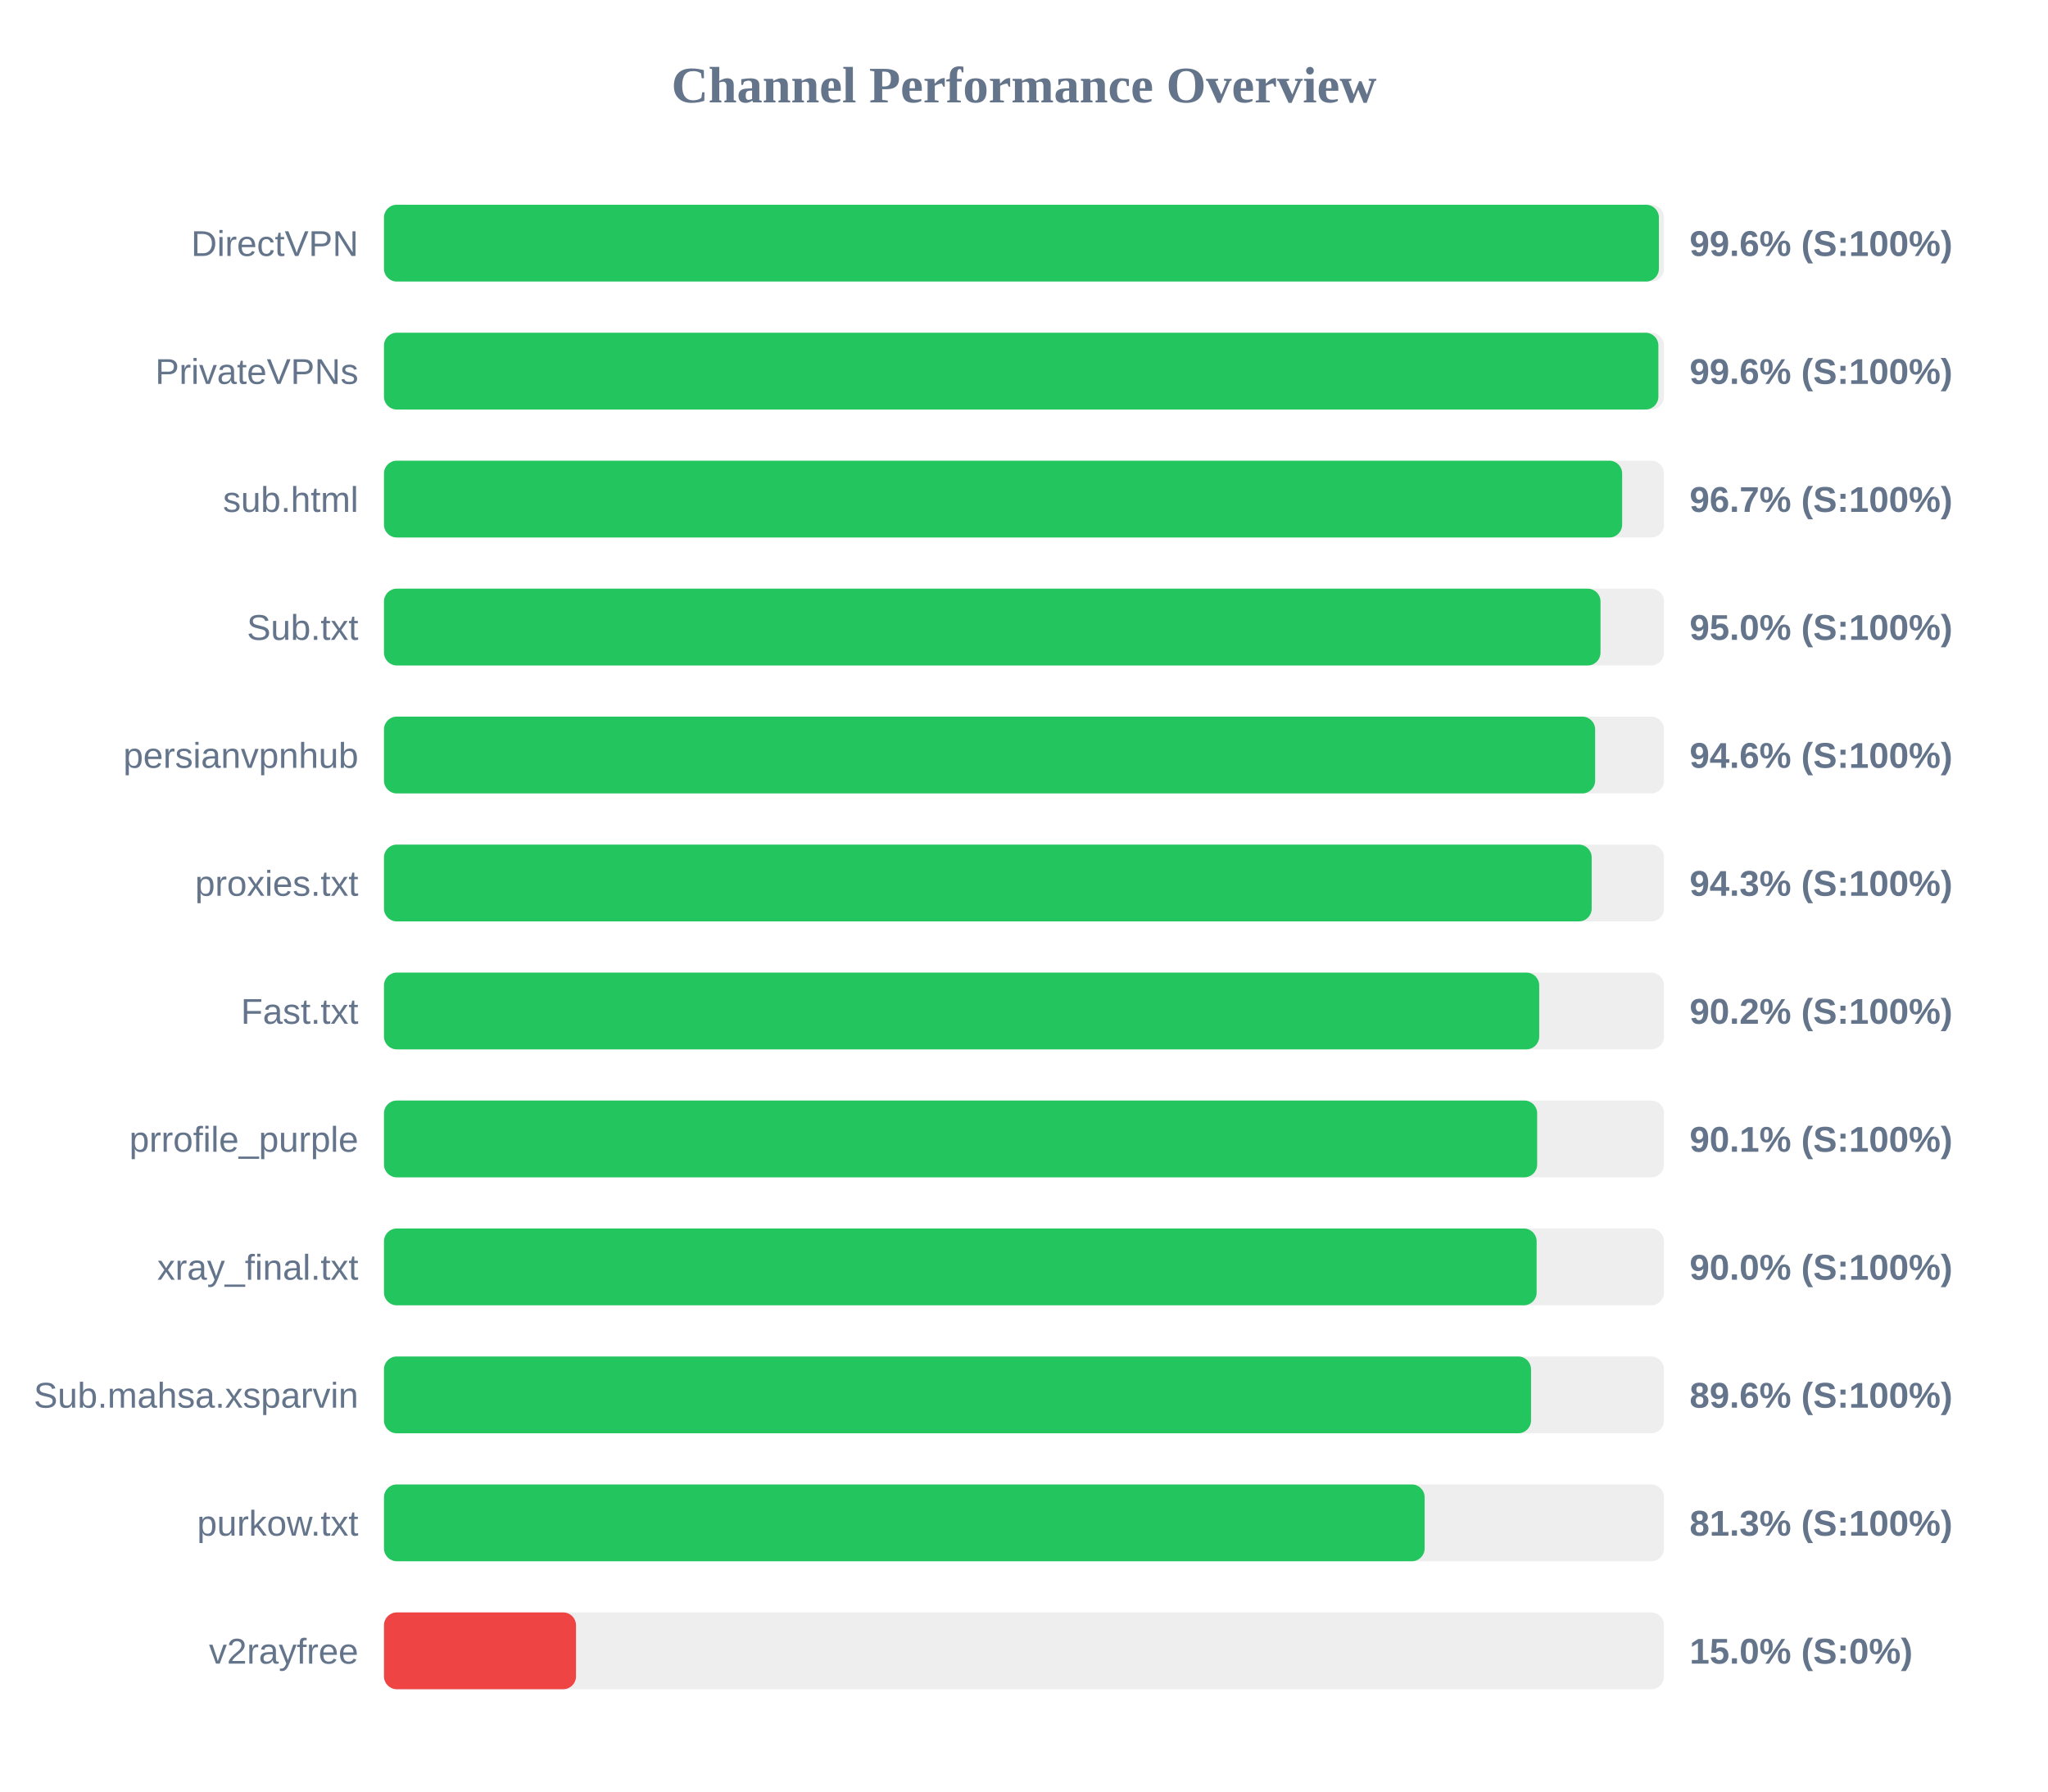
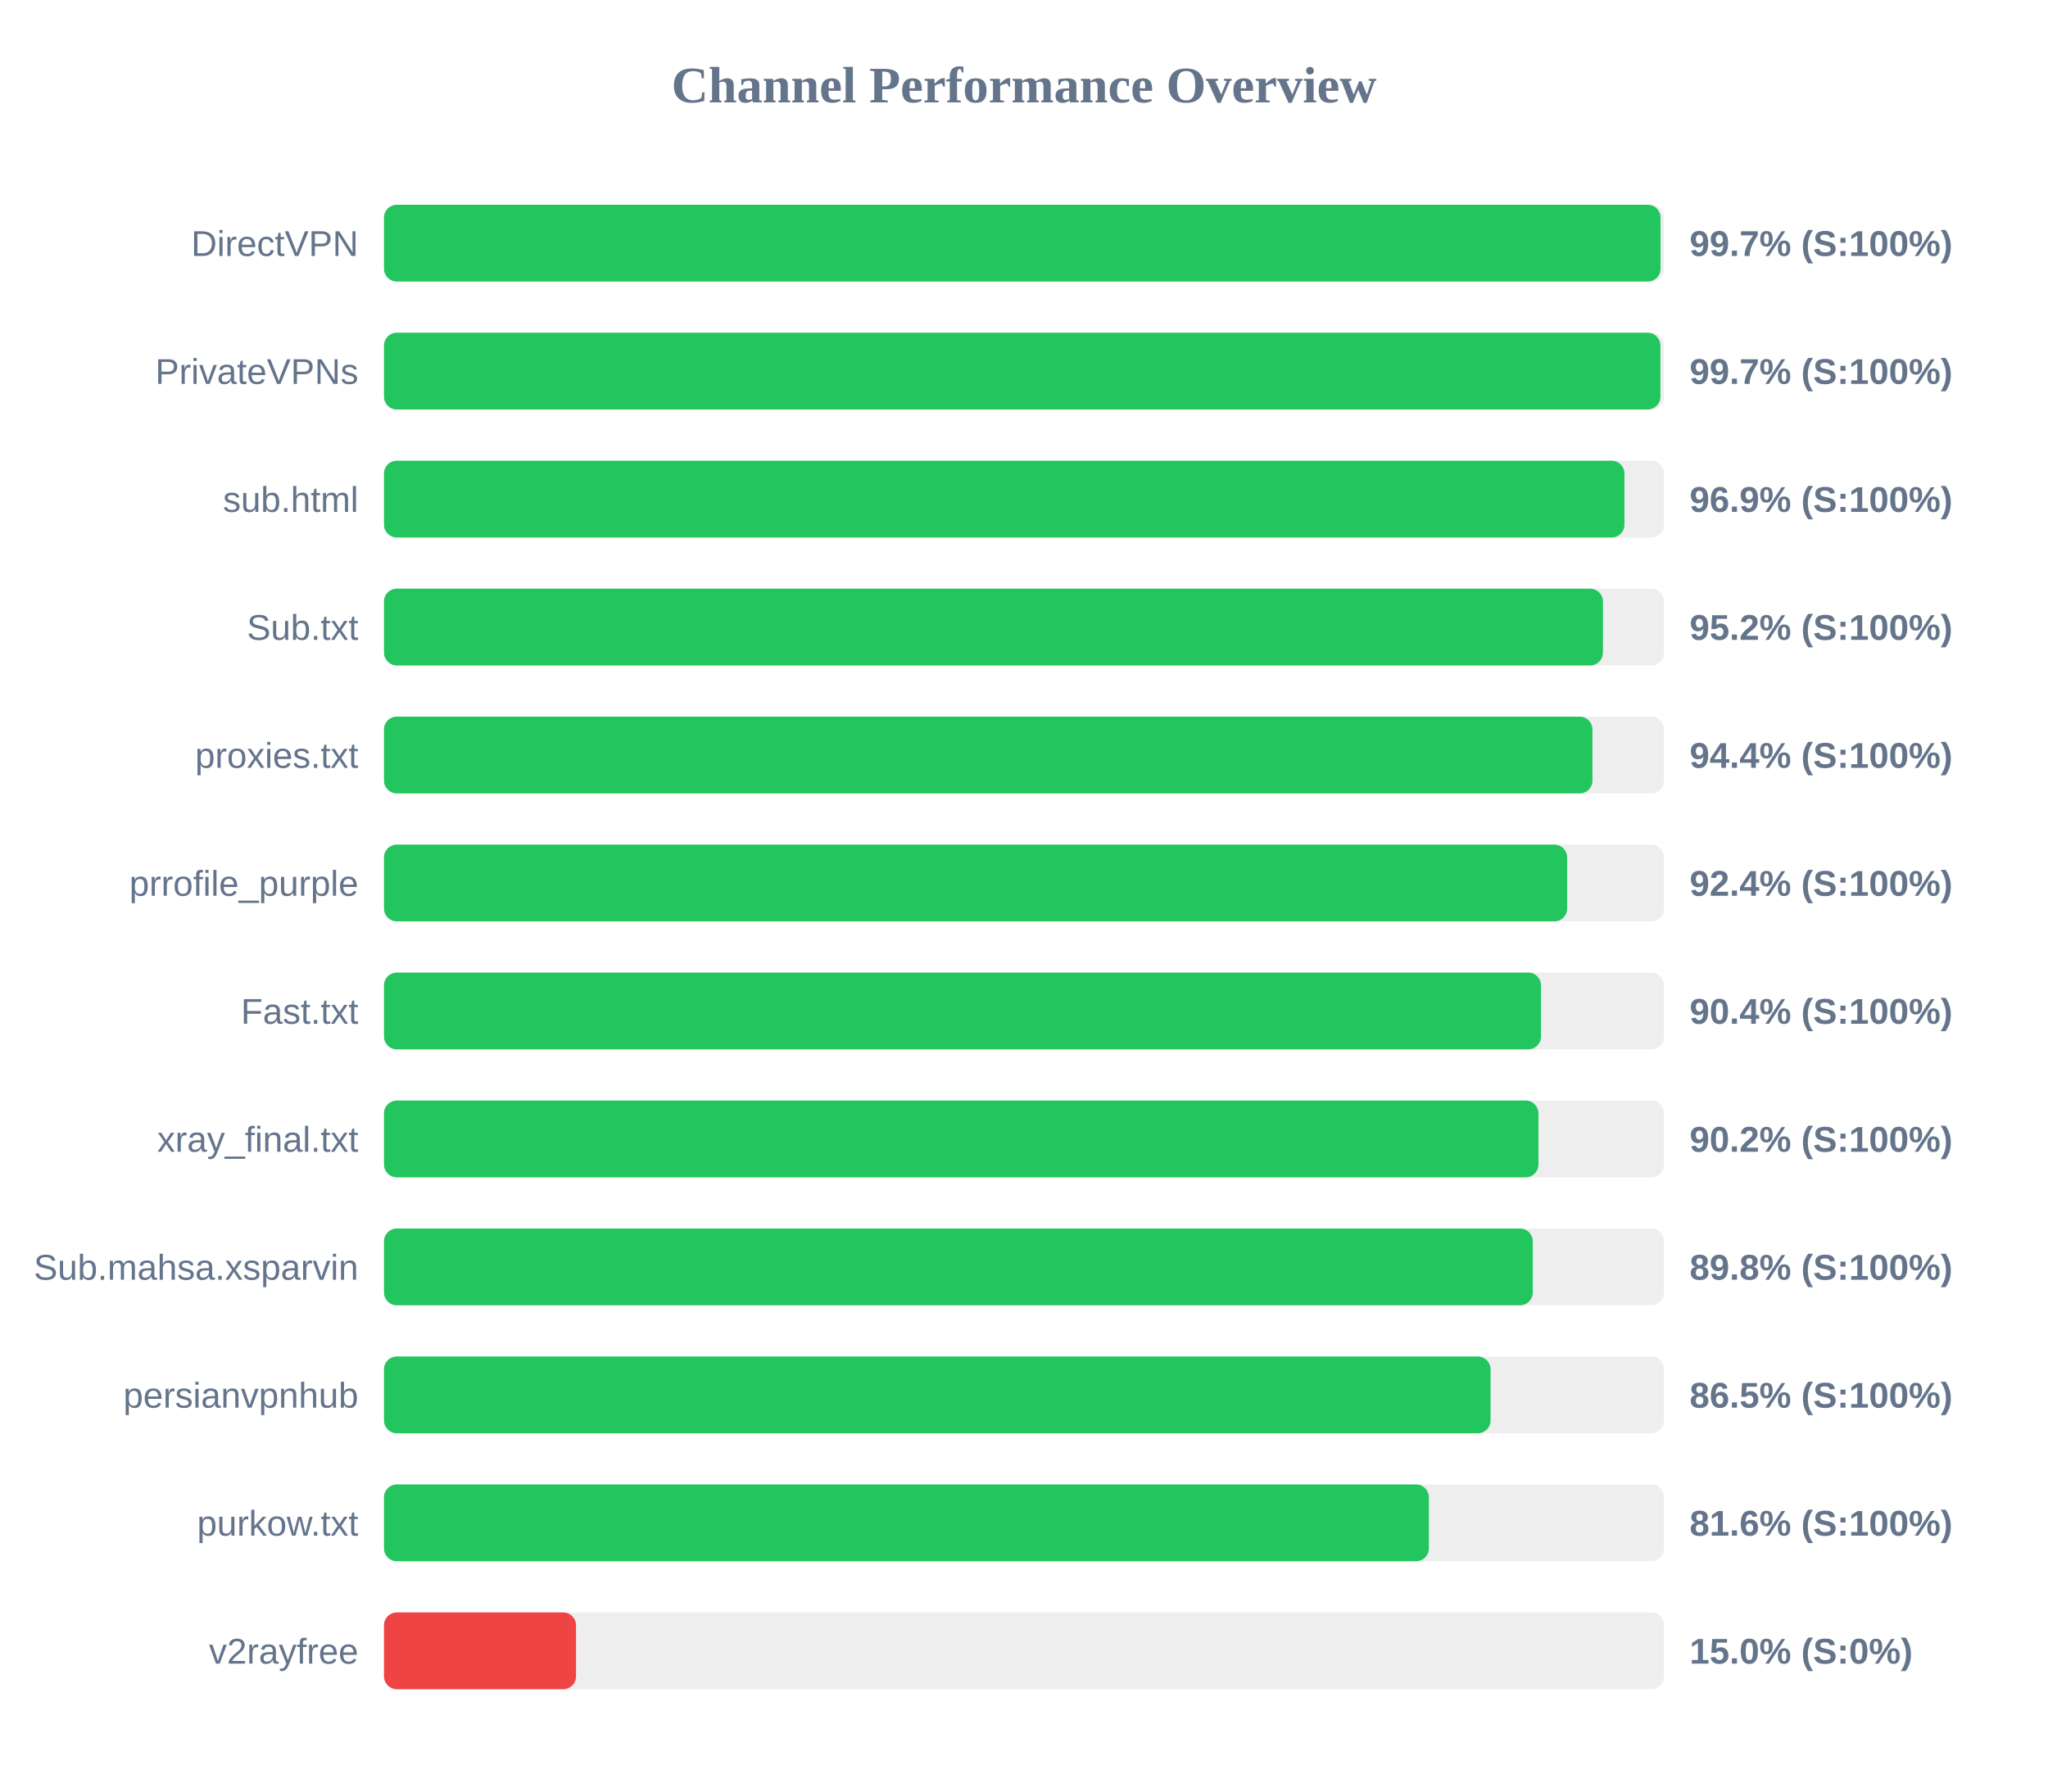
<svg xmlns="http://www.w3.org/2000/svg" width="800" height="700" version="1.1">
  <style>
        .row { font: 14px Arial; fill: #64748b; }
        .score { font: bold 14px Arial; fill: #64748b; }
    </style>
  <text x="400" y="40" text-anchor="middle" font-size="20px" font-weight="bold" fill="#64748b">Channel Performance Overview</text>
  <rect x="150" y="80" width="500" height="30" fill="#eee" rx="5" />
-   <rect x="150" y="80" width="498.0" height="30" fill="#22c55e" rx="5" />
+   <rect x="150" y="80" width="498.65" height="30" fill="#22c55e" rx="5" />
  <text x="140" y="100" text-anchor="end" class="row">DirectVPN</text>
-   <text x="660" y="100" text-anchor="start" class="score">99.6% (S:100%)</text>
+   <text x="660" y="100" text-anchor="start" class="score">99.7% (S:100%)</text>
  <rect x="150" y="130" width="500" height="30" fill="#eee" rx="5" />
-   <rect x="150" y="130" width="497.8" height="30" fill="#22c55e" rx="5" />
+   <rect x="150" y="130" width="498.6" height="30" fill="#22c55e" rx="5" />
  <text x="140" y="150" text-anchor="end" class="row">PrivateVPNs</text>
-   <text x="660" y="150" text-anchor="start" class="score">99.6% (S:100%)</text>
+   <text x="660" y="150" text-anchor="start" class="score">99.7% (S:100%)</text>
  <rect x="150" y="180" width="500" height="30" fill="#eee" rx="5" />
-   <rect x="150" y="180" width="483.65" height="30" fill="#22c55e" rx="5" />
+   <rect x="150" y="180" width="484.55" height="30" fill="#22c55e" rx="5" />
  <text x="140" y="200" text-anchor="end" class="row">sub.html</text>
-   <text x="660" y="200" text-anchor="start" class="score">96.7% (S:100%)</text>
+   <text x="660" y="200" text-anchor="start" class="score">96.9% (S:100%)</text>
  <rect x="150" y="230" width="500" height="30" fill="#eee" rx="5" />
-   <rect x="150" y="230" width="475.2" height="30" fill="#22c55e" rx="5" />
+   <rect x="150" y="230" width="476.15" height="30" fill="#22c55e" rx="5" />
  <text x="140" y="250" text-anchor="end" class="row">Sub.txt</text>
-   <text x="660" y="250" text-anchor="start" class="score">95.0% (S:100%)</text>
+   <text x="660" y="250" text-anchor="start" class="score">95.2% (S:100%)</text>
  <rect x="150" y="280" width="500" height="30" fill="#eee" rx="5" />
-   <rect x="150" y="280" width="473.1" height="30" fill="#22c55e" rx="5" />
-   <text x="140" y="300" text-anchor="end" class="row">persianvpnhub</text>
-   <text x="660" y="300" text-anchor="start" class="score">94.6% (S:100%)</text>
+   <rect x="150" y="280" width="472.05" height="30" fill="#22c55e" rx="5" />
+   <text x="140" y="300" text-anchor="end" class="row">proxies.txt</text>
+   <text x="660" y="300" text-anchor="start" class="score">94.4% (S:100%)</text>
  <rect x="150" y="330" width="500" height="30" fill="#eee" rx="5" />
-   <rect x="150" y="330" width="471.75" height="30" fill="#22c55e" rx="5" />
-   <text x="140" y="350" text-anchor="end" class="row">proxies.txt</text>
-   <text x="660" y="350" text-anchor="start" class="score">94.3% (S:100%)</text>
+   <rect x="150" y="330" width="462.15" height="30" fill="#22c55e" rx="5" />
+   <text x="140" y="350" text-anchor="end" class="row">prrofile_purple</text>
+   <text x="660" y="350" text-anchor="start" class="score">92.4% (S:100%)</text>
  <rect x="150" y="380" width="500" height="30" fill="#eee" rx="5" />
-   <rect x="150" y="380" width="451.25" height="30" fill="#22c55e" rx="5" />
+   <rect x="150" y="380" width="451.95" height="30" fill="#22c55e" rx="5" />
  <text x="140" y="400" text-anchor="end" class="row">Fast.txt</text>
-   <text x="660" y="400" text-anchor="start" class="score">90.2% (S:100%)</text>
+   <text x="660" y="400" text-anchor="start" class="score">90.4% (S:100%)</text>
  <rect x="150" y="430" width="500" height="30" fill="#eee" rx="5" />
-   <rect x="150" y="430" width="450.45" height="30" fill="#22c55e" rx="5" />
-   <text x="140" y="450" text-anchor="end" class="row">prrofile_purple</text>
-   <text x="660" y="450" text-anchor="start" class="score">90.1% (S:100%)</text>
+   <rect x="150" y="430" width="450.95" height="30" fill="#22c55e" rx="5" />
+   <text x="140" y="450" text-anchor="end" class="row">xray_final.txt</text>
+   <text x="660" y="450" text-anchor="start" class="score">90.2% (S:100%)</text>
  <rect x="150" y="480" width="500" height="30" fill="#eee" rx="5" />
-   <rect x="150" y="480" width="450.25" height="30" fill="#22c55e" rx="5" />
-   <text x="140" y="500" text-anchor="end" class="row">xray_final.txt</text>
-   <text x="660" y="500" text-anchor="start" class="score">90.0% (S:100%)</text>
+   <rect x="150" y="480" width="448.75" height="30" fill="#22c55e" rx="5" />
+   <text x="140" y="500" text-anchor="end" class="row">Sub.mahsa.xsparvin</text>
+   <text x="660" y="500" text-anchor="start" class="score">89.8% (S:100%)</text>
  <rect x="150" y="530" width="500" height="30" fill="#eee" rx="5" />
-   <rect x="150" y="530" width="448.05" height="30" fill="#22c55e" rx="5" />
-   <text x="140" y="550" text-anchor="end" class="row">Sub.mahsa.xsparvin</text>
-   <text x="660" y="550" text-anchor="start" class="score">89.6% (S:100%)</text>
+   <rect x="150" y="530" width="432.25" height="30" fill="#22c55e" rx="5" />
+   <text x="140" y="550" text-anchor="end" class="row">persianvpnhub</text>
+   <text x="660" y="550" text-anchor="start" class="score">86.5% (S:100%)</text>
  <rect x="150" y="580" width="500" height="30" fill="#eee" rx="5" />
-   <rect x="150" y="580" width="406.5" height="30" fill="#22c55e" rx="5" />
+   <rect x="150" y="580" width="408.15" height="30" fill="#22c55e" rx="5" />
  <text x="140" y="600" text-anchor="end" class="row">purkow.txt</text>
-   <text x="660" y="600" text-anchor="start" class="score">81.3% (S:100%)</text>
+   <text x="660" y="600" text-anchor="start" class="score">81.6% (S:100%)</text>
  <rect x="150" y="630" width="500" height="30" fill="#eee" rx="5" />
  <rect x="150" y="630" width="75.0" height="30" fill="#ef4444" rx="5" />
  <text x="140" y="650" text-anchor="end" class="row">v2rayfree</text>
  <text x="660" y="650" text-anchor="start" class="score">15.0% (S:0%)</text>
</svg>
